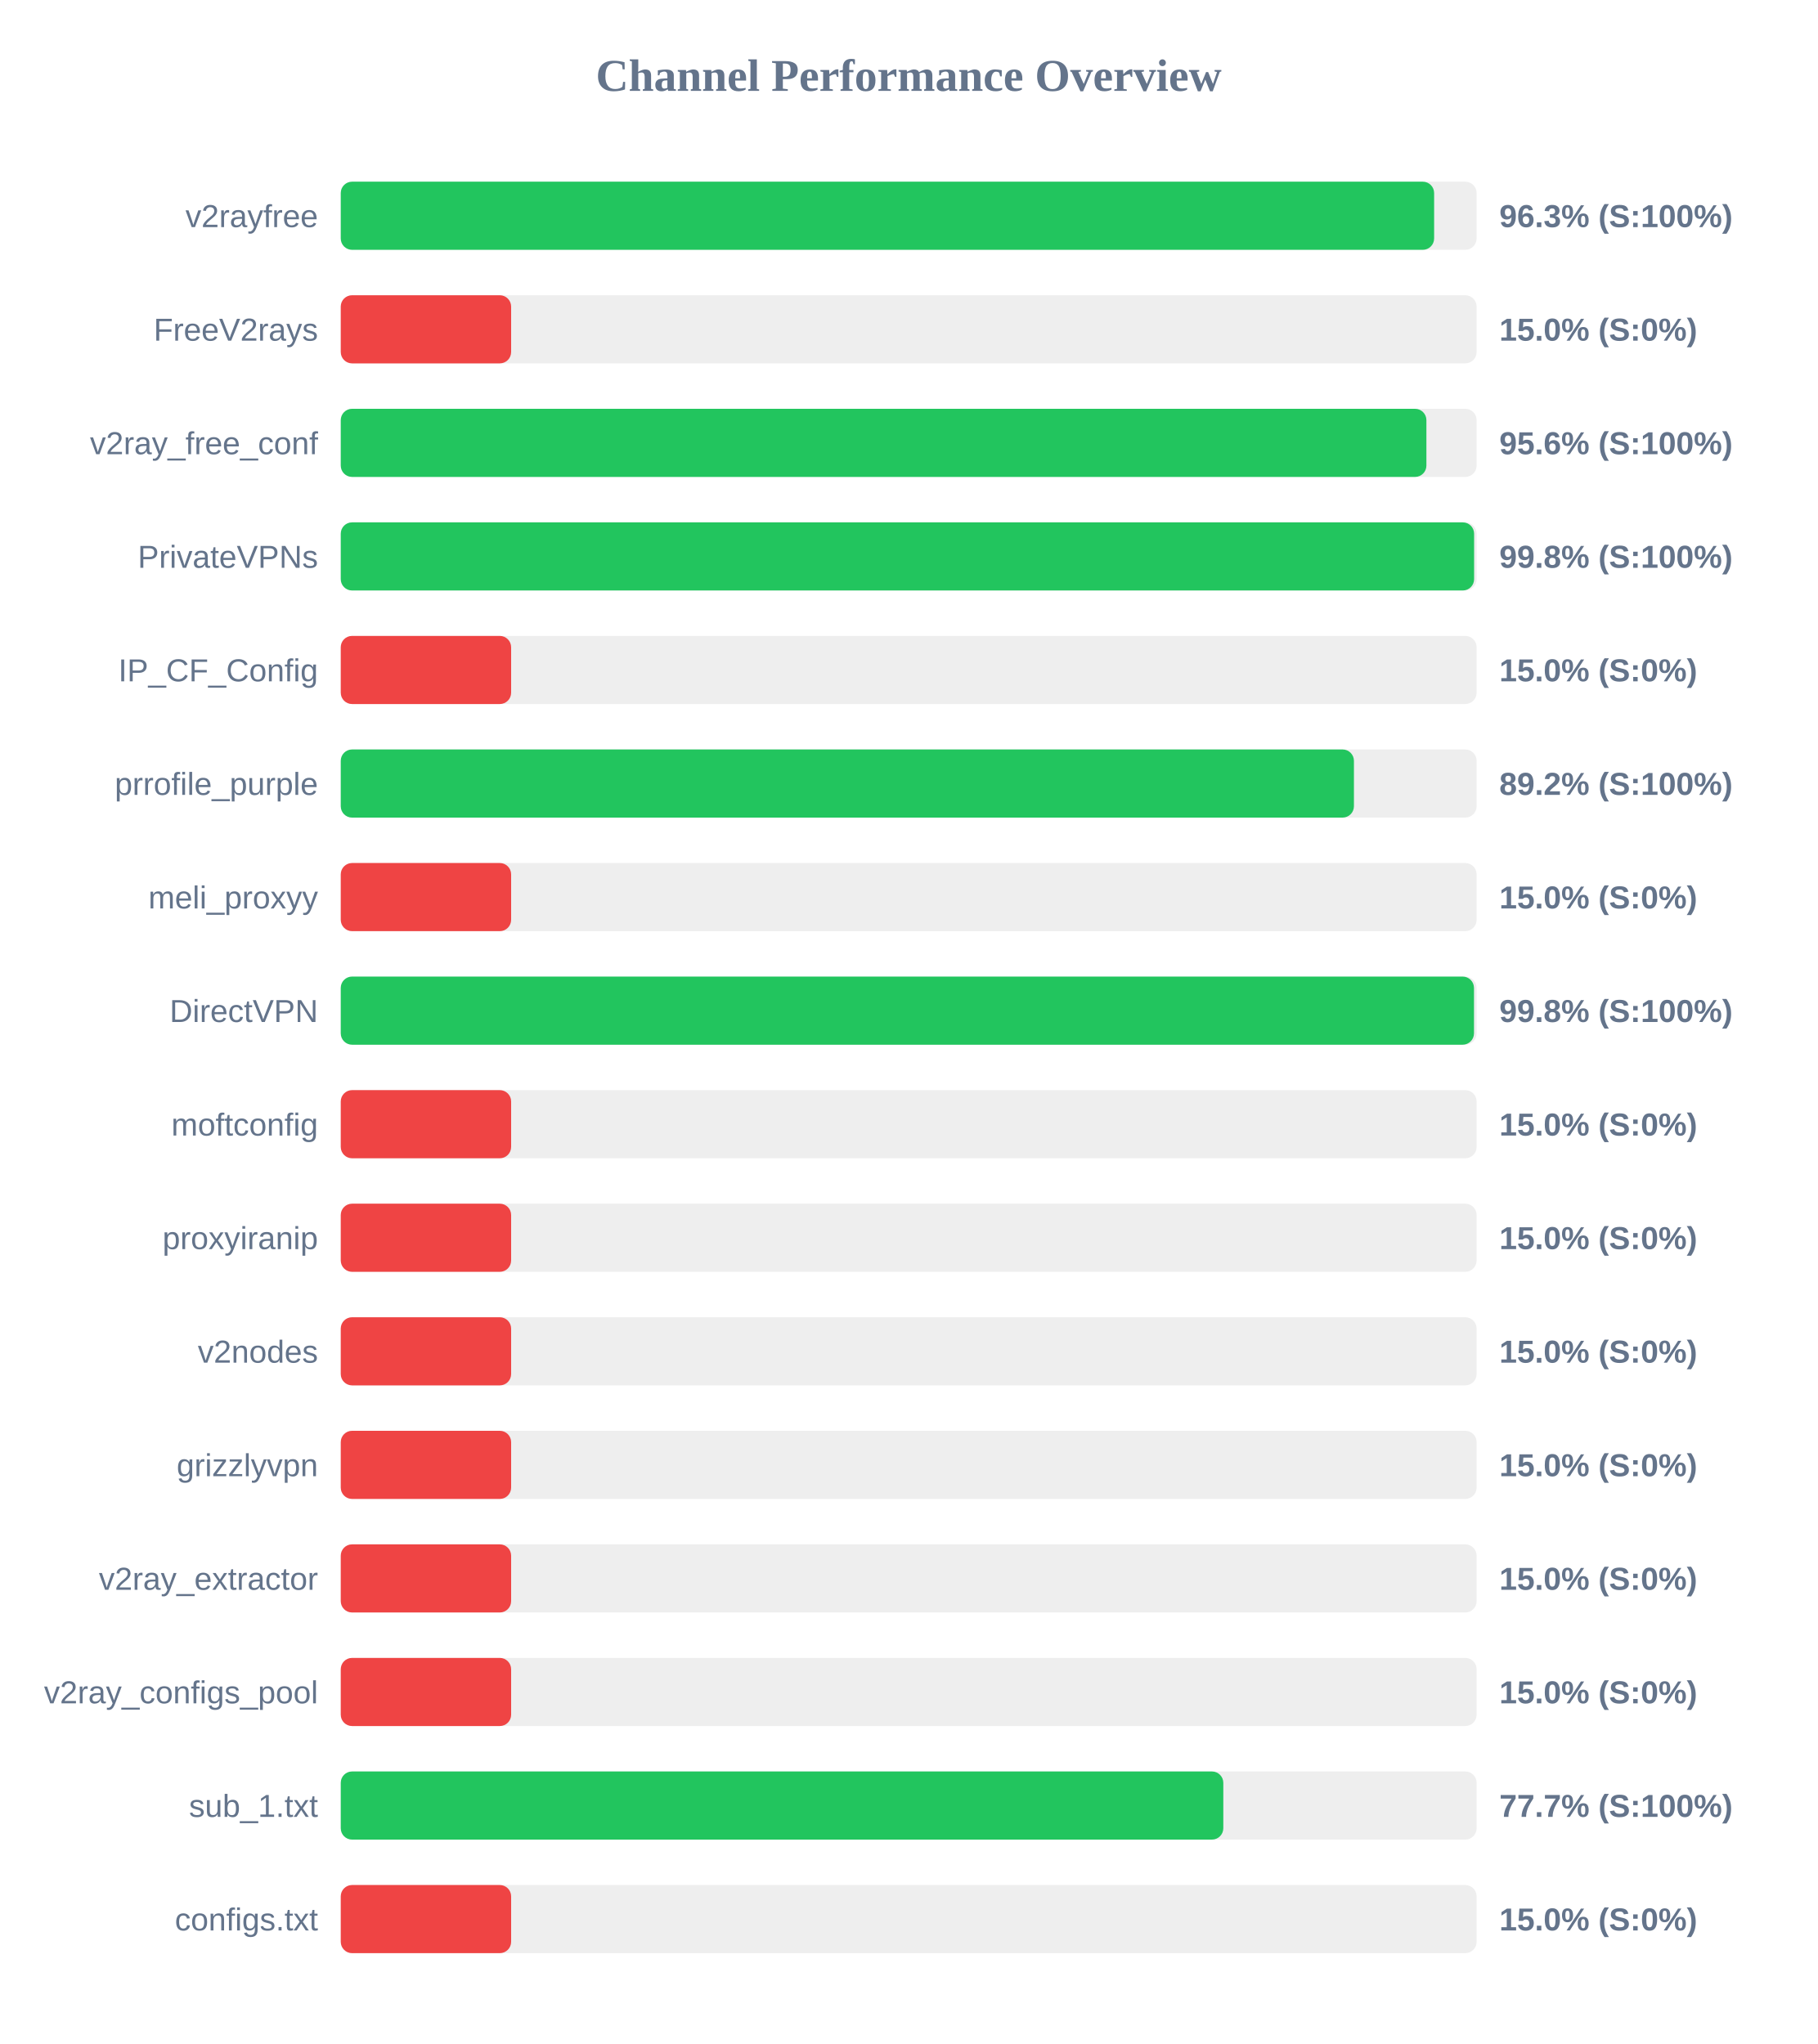
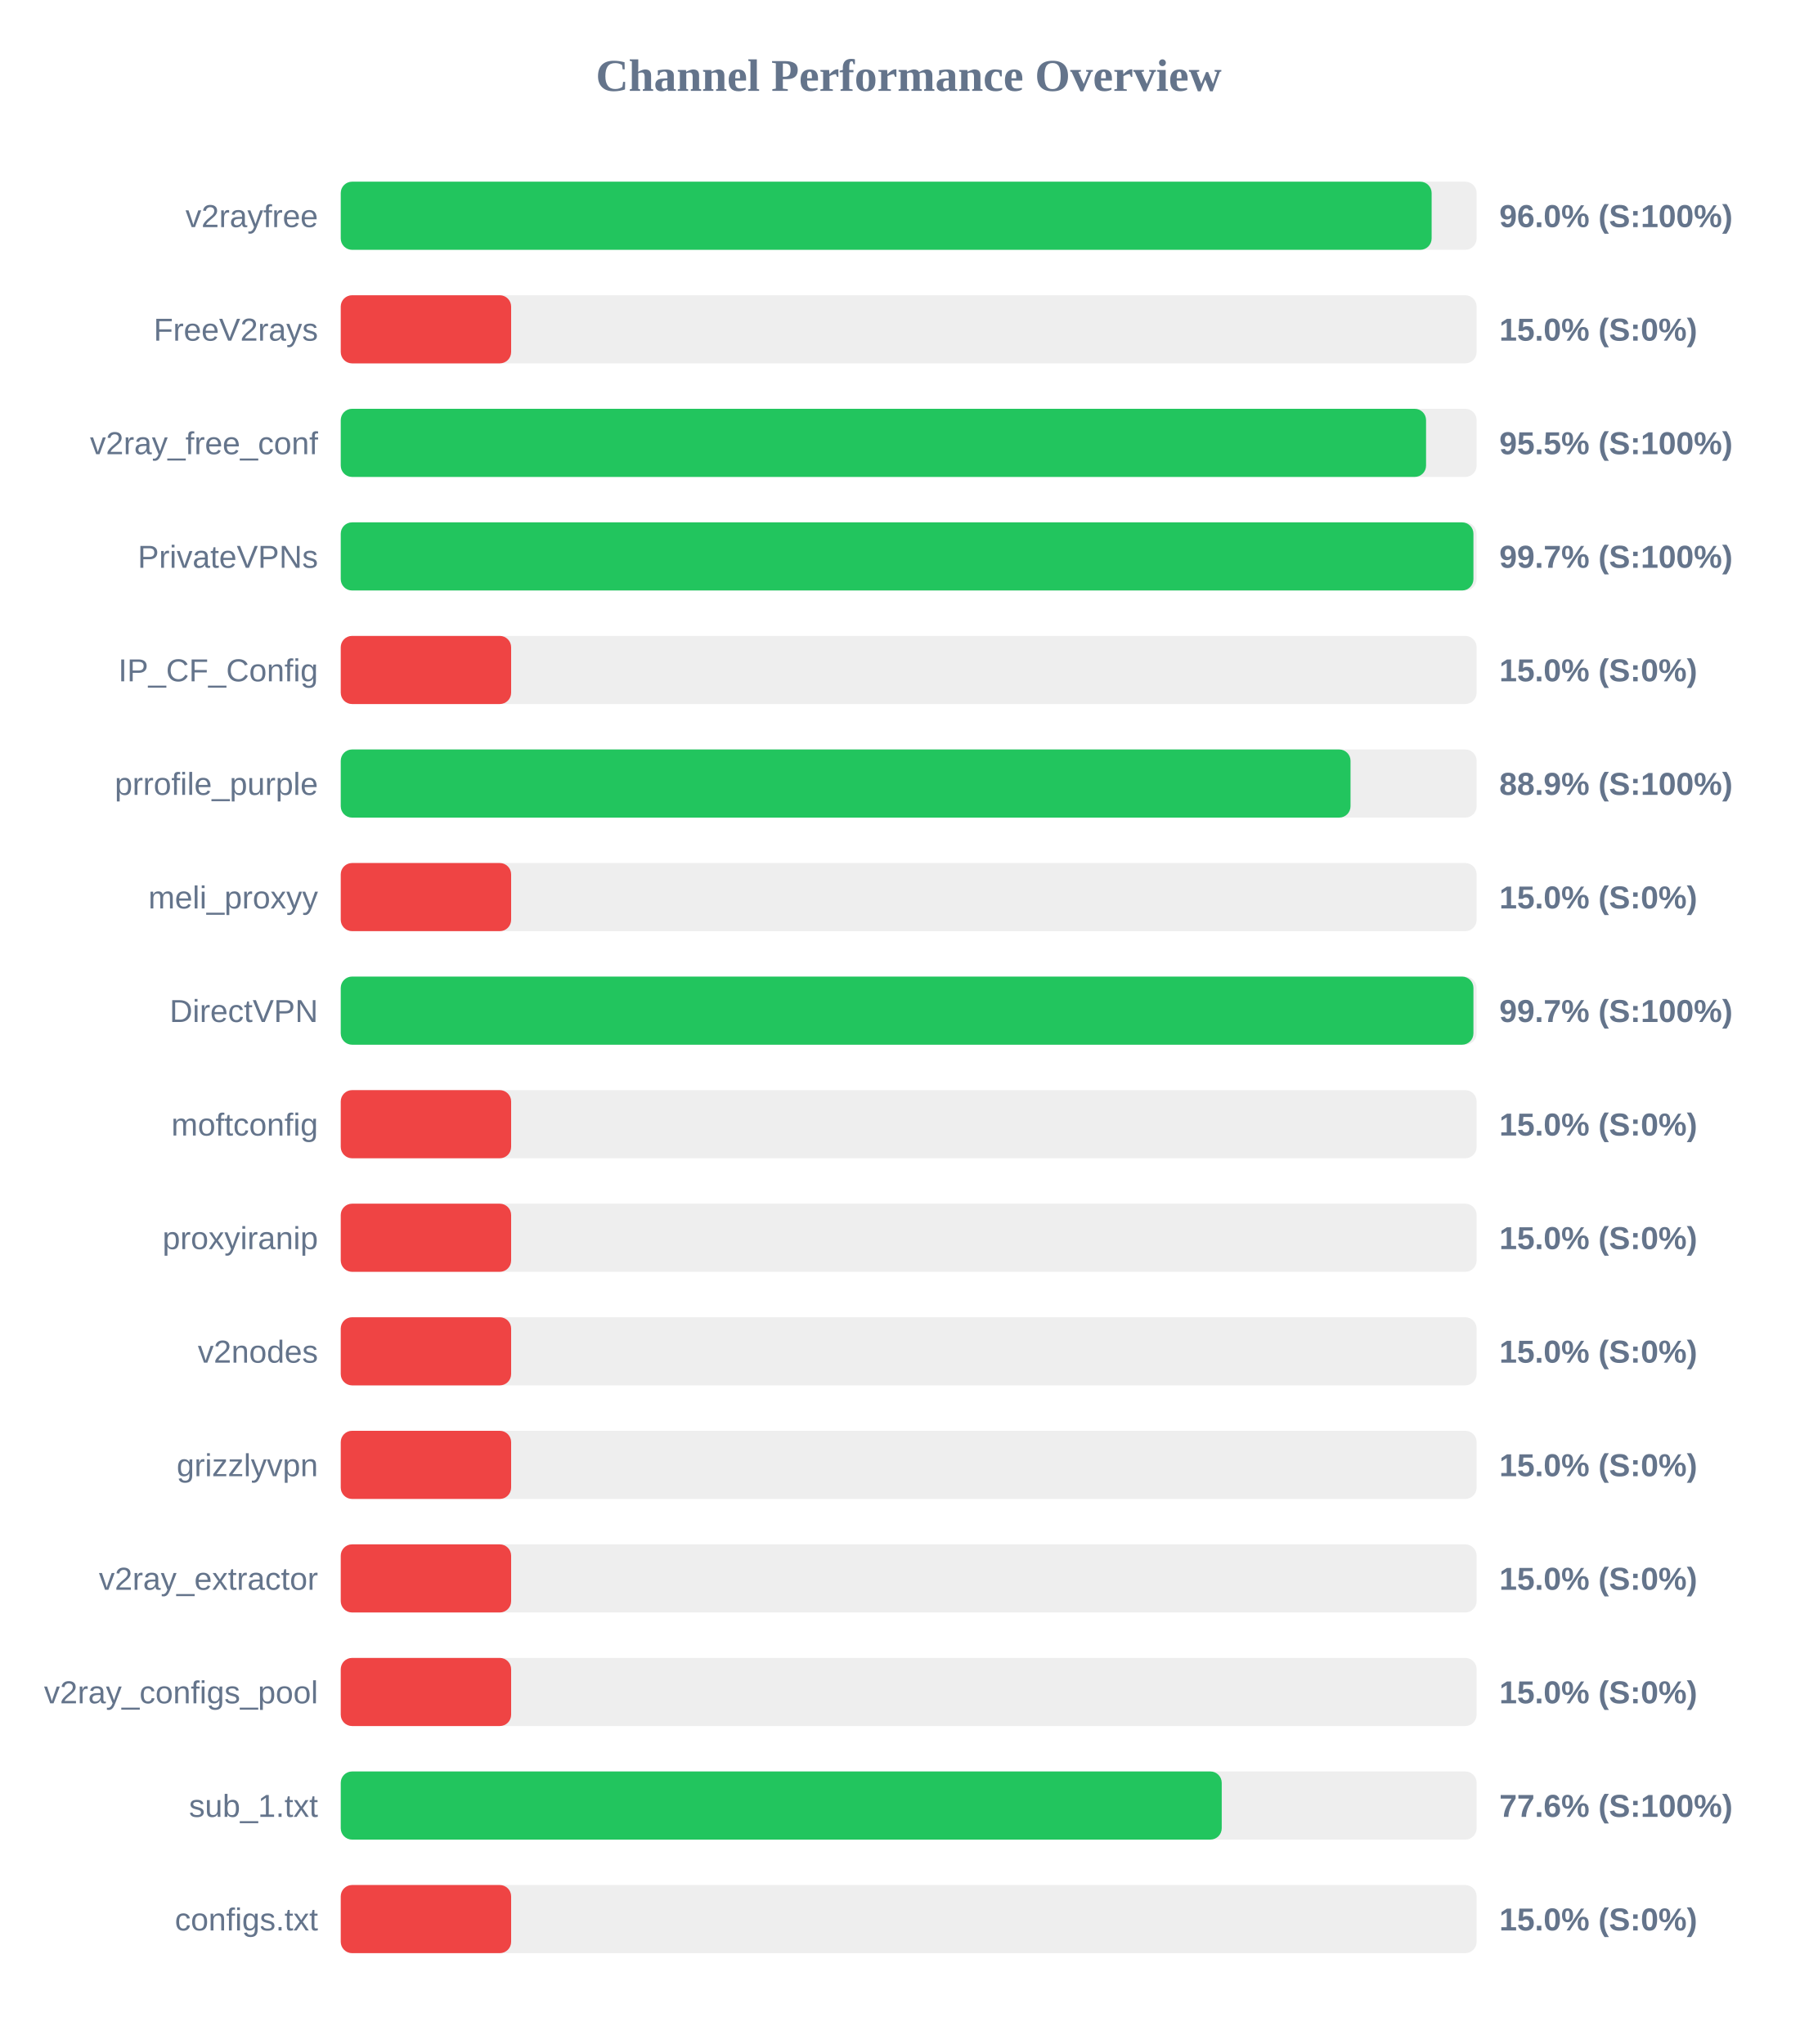
<svg xmlns="http://www.w3.org/2000/svg" width="800" height="900" version="1.1">
  <style>
        .row { font: 14px Arial; fill: #64748b; }
        .score { font: bold 14px Arial; fill: #64748b; }
    </style>
  <text x="400" y="40" text-anchor="middle" font-size="20px" font-weight="bold" fill="#64748b">Channel Performance Overview</text>
  <rect x="150" y="80" width="500" height="30" fill="#eee" rx="5" />
-   <rect x="150" y="80" width="481.3" height="30" fill="#22c55e" rx="5" />
+   <rect x="150" y="80" width="480.2" height="30" fill="#22c55e" rx="5" />
  <text x="140" y="100" text-anchor="end" class="row">v2rayfree</text>
-   <text x="660" y="100" text-anchor="start" class="score">96.3% (S:100%)</text>
+   <text x="660" y="100" text-anchor="start" class="score">96.0% (S:100%)</text>
  <rect x="150" y="130" width="500" height="30" fill="#eee" rx="5" />
  <rect x="150" y="130" width="75.0" height="30" fill="#ef4444" rx="5" />
  <text x="140" y="150" text-anchor="end" class="row">FreeV2rays</text>
  <text x="660" y="150" text-anchor="start" class="score">15.0% (S:0%)</text>
  <rect x="150" y="180" width="500" height="30" fill="#eee" rx="5" />
-   <rect x="150" y="180" width="477.9" height="30" fill="#22c55e" rx="5" />
+   <rect x="150" y="180" width="477.75" height="30" fill="#22c55e" rx="5" />
  <text x="140" y="200" text-anchor="end" class="row">v2ray_free_conf</text>
-   <text x="660" y="200" text-anchor="start" class="score">95.6% (S:100%)</text>
+   <text x="660" y="200" text-anchor="start" class="score">95.5% (S:100%)</text>
  <rect x="150" y="230" width="500" height="30" fill="#eee" rx="5" />
-   <rect x="150" y="230" width="498.9" height="30" fill="#22c55e" rx="5" />
+   <rect x="150" y="230" width="498.6" height="30" fill="#22c55e" rx="5" />
  <text x="140" y="250" text-anchor="end" class="row">PrivateVPNs</text>
-   <text x="660" y="250" text-anchor="start" class="score">99.8% (S:100%)</text>
+   <text x="660" y="250" text-anchor="start" class="score">99.7% (S:100%)</text>
  <rect x="150" y="280" width="500" height="30" fill="#eee" rx="5" />
  <rect x="150" y="280" width="75.0" height="30" fill="#ef4444" rx="5" />
  <text x="140" y="300" text-anchor="end" class="row">IP_CF_Config</text>
  <text x="660" y="300" text-anchor="start" class="score">15.0% (S:0%)</text>
  <rect x="150" y="330" width="500" height="30" fill="#eee" rx="5" />
-   <rect x="150" y="330" width="446.0" height="30" fill="#22c55e" rx="5" />
+   <rect x="150" y="330" width="444.5" height="30" fill="#22c55e" rx="5" />
  <text x="140" y="350" text-anchor="end" class="row">prrofile_purple</text>
-   <text x="660" y="350" text-anchor="start" class="score">89.2% (S:100%)</text>
+   <text x="660" y="350" text-anchor="start" class="score">88.9% (S:100%)</text>
  <rect x="150" y="380" width="500" height="30" fill="#eee" rx="5" />
  <rect x="150" y="380" width="75.0" height="30" fill="#ef4444" rx="5" />
  <text x="140" y="400" text-anchor="end" class="row">meli_proxyy</text>
  <text x="660" y="400" text-anchor="start" class="score">15.0% (S:0%)</text>
  <rect x="150" y="430" width="500" height="30" fill="#eee" rx="5" />
-   <rect x="150" y="430" width="498.85" height="30" fill="#22c55e" rx="5" />
+   <rect x="150" y="430" width="498.6" height="30" fill="#22c55e" rx="5" />
  <text x="140" y="450" text-anchor="end" class="row">DirectVPN</text>
-   <text x="660" y="450" text-anchor="start" class="score">99.8% (S:100%)</text>
+   <text x="660" y="450" text-anchor="start" class="score">99.7% (S:100%)</text>
  <rect x="150" y="480" width="500" height="30" fill="#eee" rx="5" />
  <rect x="150" y="480" width="75.0" height="30" fill="#ef4444" rx="5" />
  <text x="140" y="500" text-anchor="end" class="row">moftconfig</text>
  <text x="660" y="500" text-anchor="start" class="score">15.0% (S:0%)</text>
  <rect x="150" y="530" width="500" height="30" fill="#eee" rx="5" />
  <rect x="150" y="530" width="75.0" height="30" fill="#ef4444" rx="5" />
  <text x="140" y="550" text-anchor="end" class="row">proxyiranip</text>
  <text x="660" y="550" text-anchor="start" class="score">15.0% (S:0%)</text>
  <rect x="150" y="580" width="500" height="30" fill="#eee" rx="5" />
  <rect x="150" y="580" width="75.0" height="30" fill="#ef4444" rx="5" />
  <text x="140" y="600" text-anchor="end" class="row">v2nodes</text>
  <text x="660" y="600" text-anchor="start" class="score">15.0% (S:0%)</text>
  <rect x="150" y="630" width="500" height="30" fill="#eee" rx="5" />
  <rect x="150" y="630" width="75.0" height="30" fill="#ef4444" rx="5" />
  <text x="140" y="650" text-anchor="end" class="row">grizzlyvpn</text>
  <text x="660" y="650" text-anchor="start" class="score">15.0% (S:0%)</text>
  <rect x="150" y="680" width="500" height="30" fill="#eee" rx="5" />
  <rect x="150" y="680" width="75.0" height="30" fill="#ef4444" rx="5" />
  <text x="140" y="700" text-anchor="end" class="row">v2ray_extractor</text>
  <text x="660" y="700" text-anchor="start" class="score">15.0% (S:0%)</text>
  <rect x="150" y="730" width="500" height="30" fill="#eee" rx="5" />
  <rect x="150" y="730" width="75.0" height="30" fill="#ef4444" rx="5" />
  <text x="140" y="750" text-anchor="end" class="row">v2ray_configs_pool</text>
  <text x="660" y="750" text-anchor="start" class="score">15.0% (S:0%)</text>
  <rect x="150" y="780" width="500" height="30" fill="#eee" rx="5" />
-   <rect x="150" y="780" width="388.5" height="30" fill="#22c55e" rx="5" />
+   <rect x="150" y="780" width="387.8" height="30" fill="#22c55e" rx="5" />
  <text x="140" y="800" text-anchor="end" class="row">sub_1.txt</text>
-   <text x="660" y="800" text-anchor="start" class="score">77.7% (S:100%)</text>
+   <text x="660" y="800" text-anchor="start" class="score">77.6% (S:100%)</text>
  <rect x="150" y="830" width="500" height="30" fill="#eee" rx="5" />
  <rect x="150" y="830" width="75.0" height="30" fill="#ef4444" rx="5" />
  <text x="140" y="850" text-anchor="end" class="row">configs.txt</text>
  <text x="660" y="850" text-anchor="start" class="score">15.0% (S:0%)</text>
</svg>
